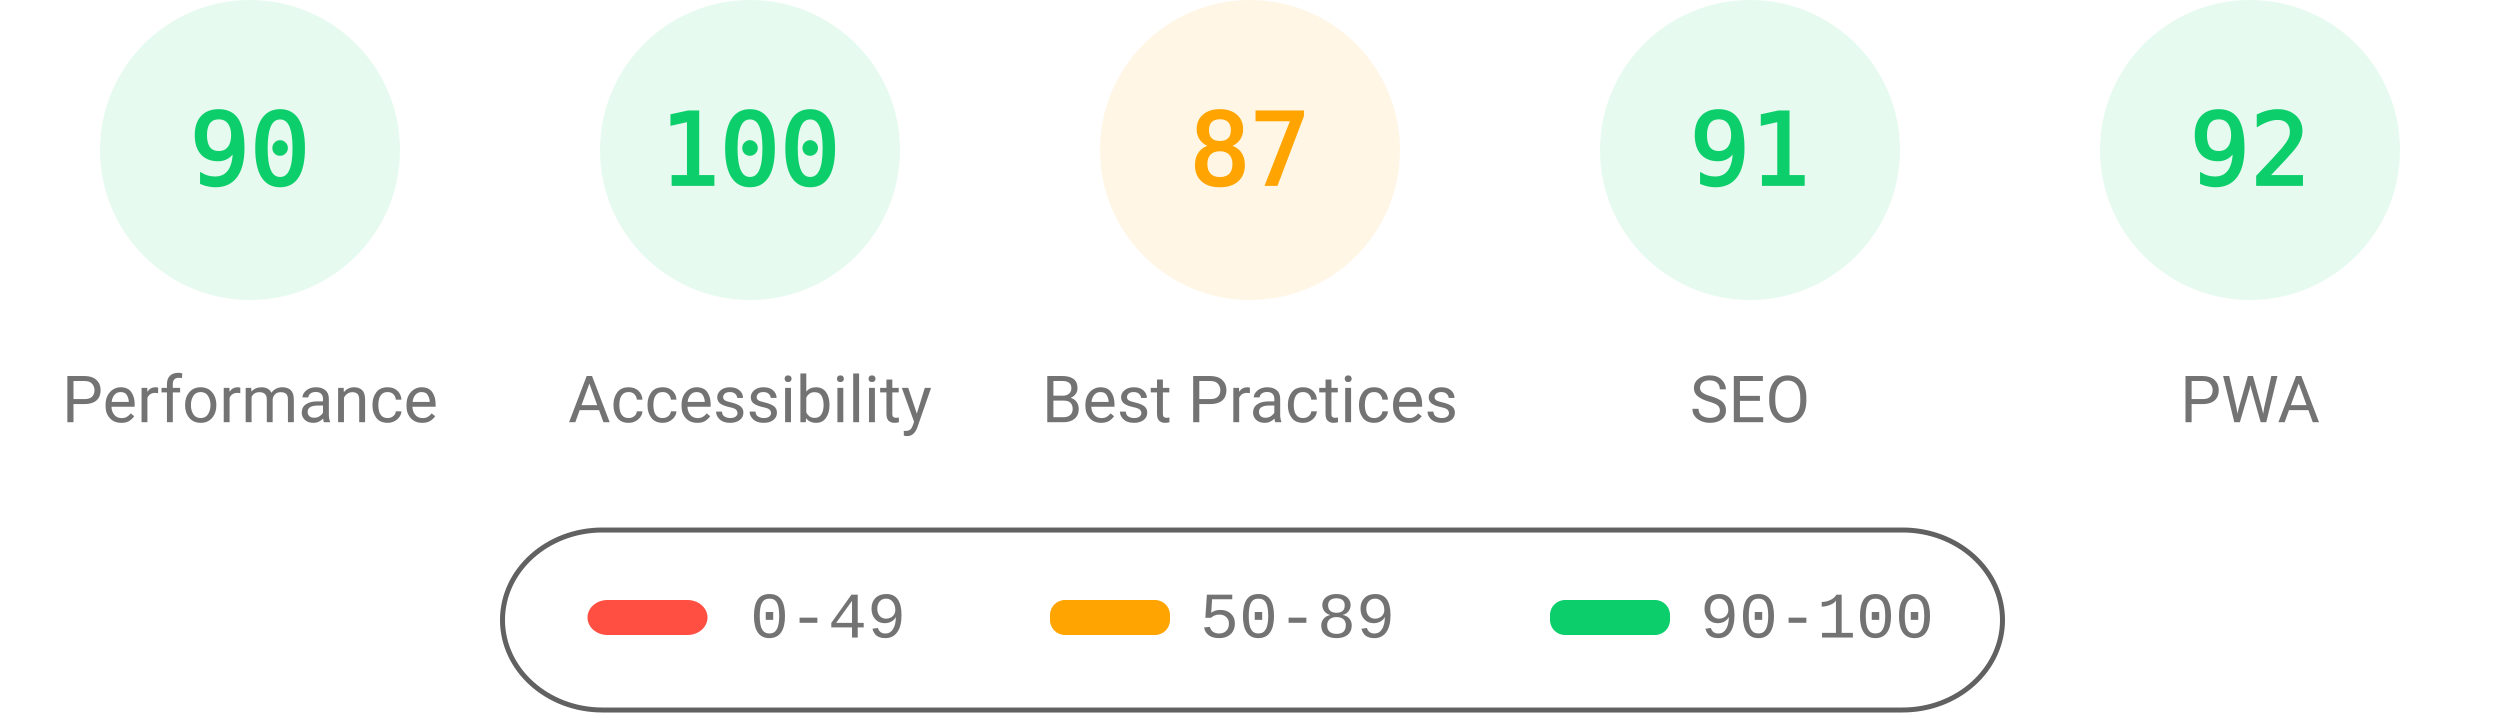
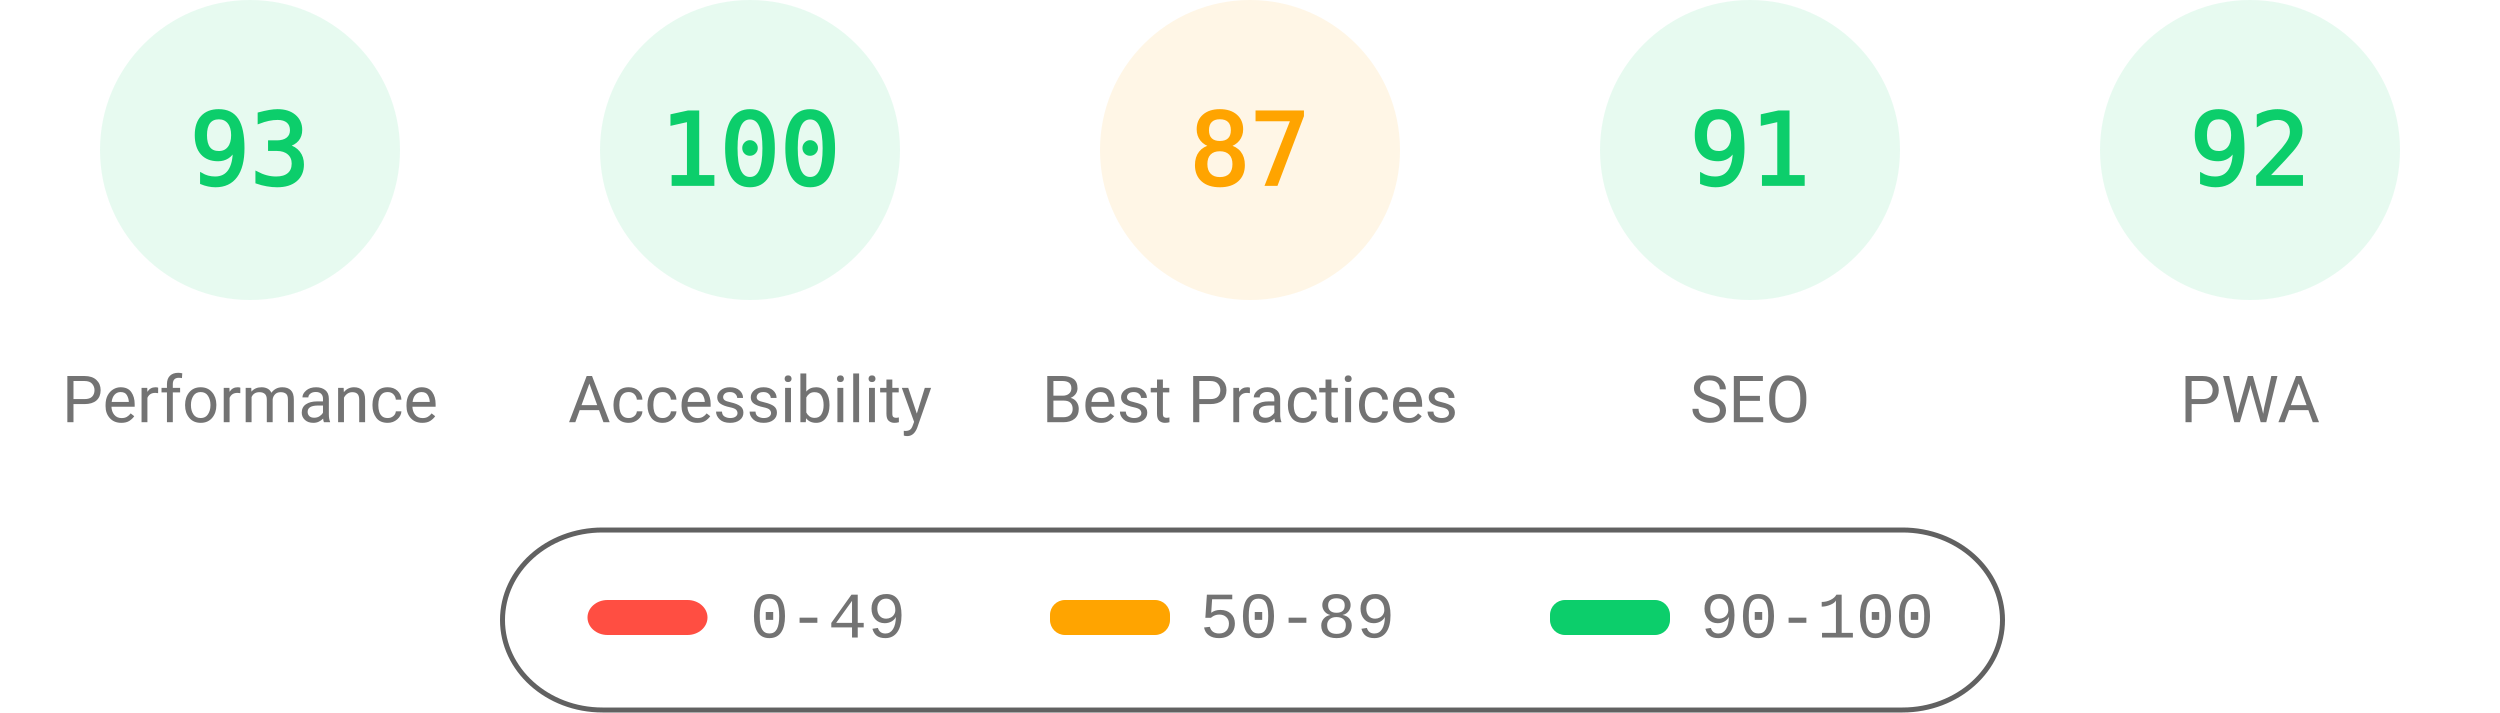
<svg xmlns="http://www.w3.org/2000/svg" class="theme" fill="none" width="1000" height="285">
  <style>
			.gauge-base {
				opacity: 0.1
			}
			.gauge-arc {
				fill: none;
				animation-delay: 250ms;
				stroke-linecap: round;
				transform: rotate(-90deg);
				transform-origin: 100px 60px;
				animation: load-gauge 1s ease forwards
			}
			.guage-text {
				font-size: 40px;
				font-family: monospace;
				text-align: center
			}
			.guage-red {
				color: #ff4e42;
				fill: #ff4e42;
				stroke: #ff4e42
			}
			.guage-orange {
				color: #ffa400;
				fill: #ffa400;
				stroke: #ffa400
			}
			.guage-green {
				color: #0cce6b;
				fill: #0cce6b;
				stroke: #0cce6b
			}
			.theme .guage-undefined {
				color: #5c5c5c;
				fill: #5c5c5c;
				stroke: #5c5c5c
			}
			.guage-title {
				stroke: none;
				font-size: 26px;
				line-height: 26px;
				font-family: Roboto, Halvetica, Arial, sans-serif
			}
			.metric.guage-title {
				font-family: 'Courier New', Courier, monospace
			}
			.theme .guage-title {
				color: #737373;
				fill: #737373
			}
			@keyframes load-gauge {
				from {
					stroke-dasharray: 0 352.858
				}
			}
			.theme
				stroke: #616161
			}
		</style>
  <svg class="guage-div guage-perf guage-green" viewBox="0 0 200 200" width="200" height="200" x="0" y="0">
    <circle class="gauge-base" r="56" cx="100" cy="60" stroke-width="8" />
-     <circle class="gauge-arc guage-arc-1" r="56" cx="100" cy="60" stroke-width="8" style="stroke-dasharray: 316.672, 351.858;" />
-     <text class="guage-text" x="100px" y="60px" alignment-baseline="central" dominant-baseline="central" text-anchor="middle">90</text>
+     <circle class="gauge-arc guage-arc-1" r="56" cx="100" cy="60" stroke-width="8" style="stroke-dasharray: 327.228, 351.858;" />
+     <text class="guage-text" x="100px" y="60px" alignment-baseline="central" dominant-baseline="central" text-anchor="middle">93</text>
    <text class="guage-title" x="100px" y="160px" alignment-baseline="central" dominant-baseline="central" text-anchor="middle">Performance</text>
  </svg>
  <svg class="guage-div guage-acc guage-green" viewBox="0 0 200 200" width="200" height="200" x="200" y="0">
    <circle class="gauge-base" r="56" cx="100" cy="60" stroke-width="8" />
    <circle class="gauge-arc guage-arc-2" r="56" cx="100" cy="60" stroke-width="8" style="stroke-dasharray: 351.858, 351.858;" />
    <text class="guage-text" x="100px" y="60px" alignment-baseline="central" dominant-baseline="central" text-anchor="middle">100</text>
    <text class="guage-title" x="100px" y="160px" alignment-baseline="central" dominant-baseline="central" text-anchor="middle">Accessibility</text>
  </svg>
  <svg class="guage-div guage-best guage-orange" viewBox="0 0 200 200" width="200" height="200" x="400" y="0">
    <circle class="gauge-base" r="56" cx="100" cy="60" stroke-width="8" />
    <circle class="gauge-arc guage-arc-3" r="56" cx="100" cy="60" stroke-width="8" style="stroke-dasharray: 306.116, 351.858;" />
    <text class="guage-text" x="100px" y="60px" alignment-baseline="central" dominant-baseline="central" text-anchor="middle">87</text>
    <text class="guage-title" x="100px" y="160px" alignment-baseline="central" dominant-baseline="central" text-anchor="middle">Best Practices</text>
  </svg>
  <svg class="guage-div guage-seo guage-green" viewBox="0 0 200 200" width="200" height="200" x="600" y="0">
    <circle class="gauge-base" r="56" cx="100" cy="60" stroke-width="8" />
    <circle class="gauge-arc guage-arc-4" r="56" cx="100" cy="60" stroke-width="8" style="stroke-dasharray: 320.191, 351.858;" />
    <text class="guage-text" x="100px" y="60px" alignment-baseline="central" dominant-baseline="central" text-anchor="middle">91</text>
    <text class="guage-title" x="100px" y="160px" alignment-baseline="central" dominant-baseline="central" text-anchor="middle">SEO</text>
  </svg>
  <svg class="guage-div guage-pwa guage-green" viewBox="0 0 200 200" width="200" height="200" x="800" y="0">
    <circle class="gauge-base" r="56" cx="100" cy="60" stroke-width="8" />
    <circle class="gauge-arc guage-arc-4" r="56" cx="100" cy="60" stroke-width="8" style="stroke-dasharray: 323.709, 351.858;" />
    <text class="guage-text" x="100px" y="60px" alignment-baseline="central" dominant-baseline="central" text-anchor="middle">92</text>
    <text class="guage-title" x="100px" y="160px" alignment-baseline="central" dominant-baseline="central" text-anchor="middle">PWA</text>
  </svg>
  <svg width="604" height="76" x="200" y="210">
    <g>
      <rect fill="none" id="canvas_background" height="80" width="604" y="-1" x="-1" />
      <g display="none" overflow="visible" y="0" x="0" height="100%" width="100%" id="canvasGrid">
        <rect fill="url(#gridpattern)" stroke-width="0" y="0" x="0" height="100%" width="100%" />
      </g>
    </g>
    <g>
      <rect fill-opacity="0" stroke="#616161" stroke-width="2" rx="40" id="svg_2" height="72" width="600" y="2" x="1" fill="#000000" />
      <rect stroke="#000" rx="8" id="svg_3" height="14" width="48" y="30" x="35" stroke-opacity="null" stroke-width="0" fill="#ff4e42" />
      <rect stroke="#000" rx="6" id="svg_4" height="14" width="48" y="30" x="220" stroke-opacity="null" stroke-width="0" fill="#ffa400" />
      <rect stroke="#000" rx="6" id="svg_5" height="14" width="48" y="30" x="420" stroke-opacity="null" stroke-width="0" fill="#0cce6b" />
      <text xml:space="preserve" text-anchor="start" font-family="'Courier New', Courier, monospace" font-size="26" id="svg_6" y="45" x="100" stroke-opacity="null" stroke-width="0" stroke="#000" fill="#737373">0-49</text>
      <text xml:space="preserve" text-anchor="start" font-family="'Courier New', Courier, monospace" font-size="26" id="svg_7" y="45" x="280" stroke-opacity="null" stroke-width="0" stroke="#000" fill="#737373">50-89</text>
      <text xml:space="preserve" text-anchor="start" font-family="'Courier New', Courier, monospace" font-size="26" id="svg_8" y="45" x="480" stroke-opacity="null" stroke-width="0" stroke="#000" fill="#737373">90-100</text>
    </g>
  </svg>
</svg>
